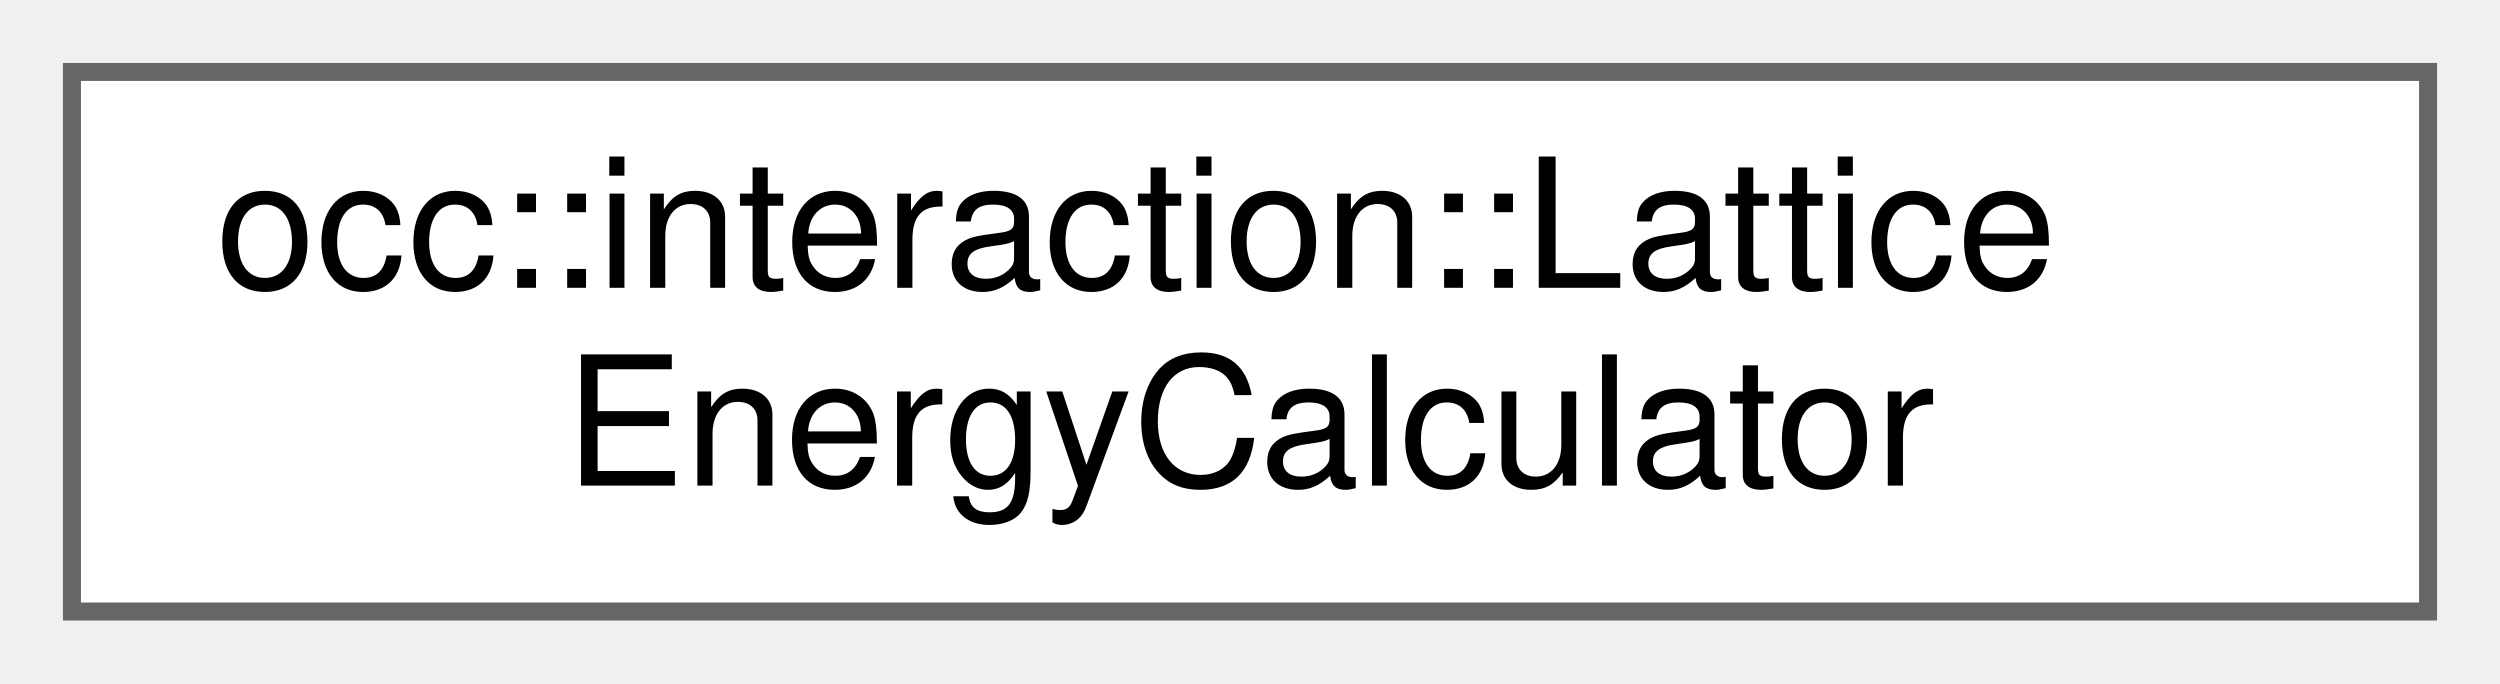
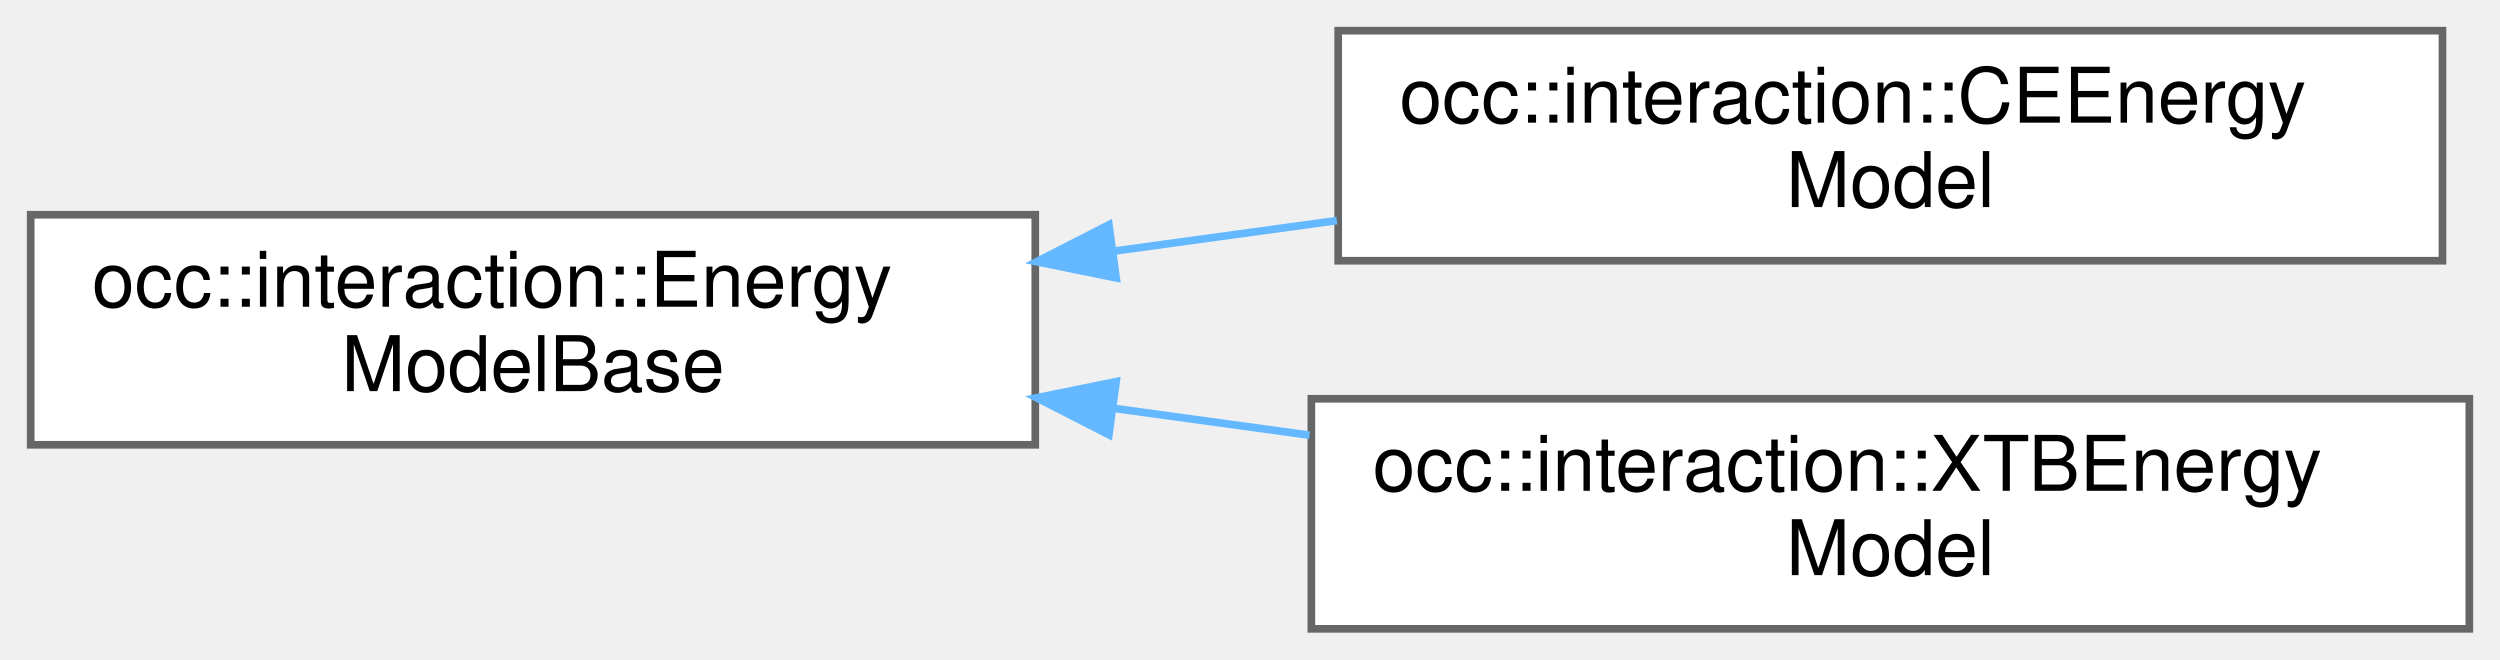
- <svg xmlns="http://www.w3.org/2000/svg" xmlns:xlink="http://www.w3.org/1999/xlink" width="139pt" height="38pt" viewBox="0.00 0.00 139.00 38.00">
-   <g id="graph0" class="graph" transform="scale(1 1) rotate(0) translate(4 34)">
+ <svg xmlns="http://www.w3.org/2000/svg" xmlns:xlink="http://www.w3.org/1999/xlink" width="326pt" height="86pt" viewBox="0.00 0.00 326.00 86.00">
+   <g id="graph0" class="graph" transform="scale(1 1) rotate(0) translate(4 82)">
    <g id="Node000000" class="node">
      <g id="a_Node000000">
-         <a xlink:href="classocc_1_1interaction_1_1LatticeEnergyCalculator.html" target="_top" xlink:title=" ">
-           <polygon fill="white" stroke="#666666" points="131,-30 0,-30 0,0 131,0 131,-30" />
-           <text text-anchor="start" x="8" y="-18" font-family="Helvetica,sans-Serif" font-size="10.00">occ::interaction::Lattice</text>
-           <text text-anchor="middle" x="65.5" y="-7" font-family="Helvetica,sans-Serif" font-size="10.00">EnergyCalculator</text>
+         <a xlink:href="classocc_1_1interaction_1_1EnergyModelBase.html" target="_top" xlink:title=" ">
+           <polygon fill="white" stroke="#666666" points="131,-54 0,-54 0,-24 131,-24 131,-54" />
+           <text text-anchor="start" x="8" y="-42" font-family="Helvetica,sans-Serif" font-size="10.00">occ::interaction::Energy</text>
+           <text text-anchor="middle" x="65.5" y="-31" font-family="Helvetica,sans-Serif" font-size="10.00">ModelBase</text>
+         </a>
+       </g>
+     </g>
+     <g id="Node000001" class="node">
+       <g id="a_Node000001">
+         <a xlink:href="classocc_1_1interaction_1_1CEEnergyModel.html" target="_top" xlink:title=" ">
+           <polygon fill="white" stroke="#666666" points="314.5,-78 170.5,-78 170.5,-48 314.5,-48 314.5,-78" />
+           <text text-anchor="start" x="178.5" y="-66" font-family="Helvetica,sans-Serif" font-size="10.00">occ::interaction::CEEnergy</text>
+           <text text-anchor="middle" x="242.5" y="-55" font-family="Helvetica,sans-Serif" font-size="10.00">Model</text>
+         </a>
+       </g>
+     </g>
+     <g id="edge10_Node000000_Node000001" class="edge">
+       <g id="a_edge10_Node000000_Node000001">
+         <a xlink:title=" ">
+           <path fill="none" stroke="#63b8ff" d="M141.15,-49.24C150.82,-50.56 160.71,-51.92 170.33,-53.24" />
+           <polygon fill="#63b8ff" stroke="#63b8ff" points="141.55,-45.76 131.17,-47.87 140.6,-52.69 141.55,-45.76" />
+         </a>
+       </g>
+     </g>
+     <g id="Node000002" class="node">
+       <g id="a_Node000002">
+         <a xlink:href="classocc_1_1interaction_1_1XTBEnergyModel.html" target="_top" xlink:title=" ">
+           <polygon fill="white" stroke="#666666" points="318,-30 167,-30 167,0 318,0 318,-30" />
+           <text text-anchor="start" x="175" y="-18" font-family="Helvetica,sans-Serif" font-size="10.00">occ::interaction::XTBEnergy</text>
+           <text text-anchor="middle" x="242.5" y="-7" font-family="Helvetica,sans-Serif" font-size="10.00">Model</text>
+         </a>
+       </g>
+     </g>
+     <g id="edge11_Node000000_Node000002" class="edge">
+       <g id="a_edge11_Node000000_Node000002">
+         <a xlink:title=" ">
+           <path fill="none" stroke="#63b8ff" d="M141.34,-28.74C149.76,-27.58 158.34,-26.41 166.76,-25.25" />
+           <polygon fill="#63b8ff" stroke="#63b8ff" points="140.6,-25.31 131.17,-30.13 141.55,-32.24 140.6,-25.31" />
        </a>
      </g>
    </g>
  </g>
</svg>
